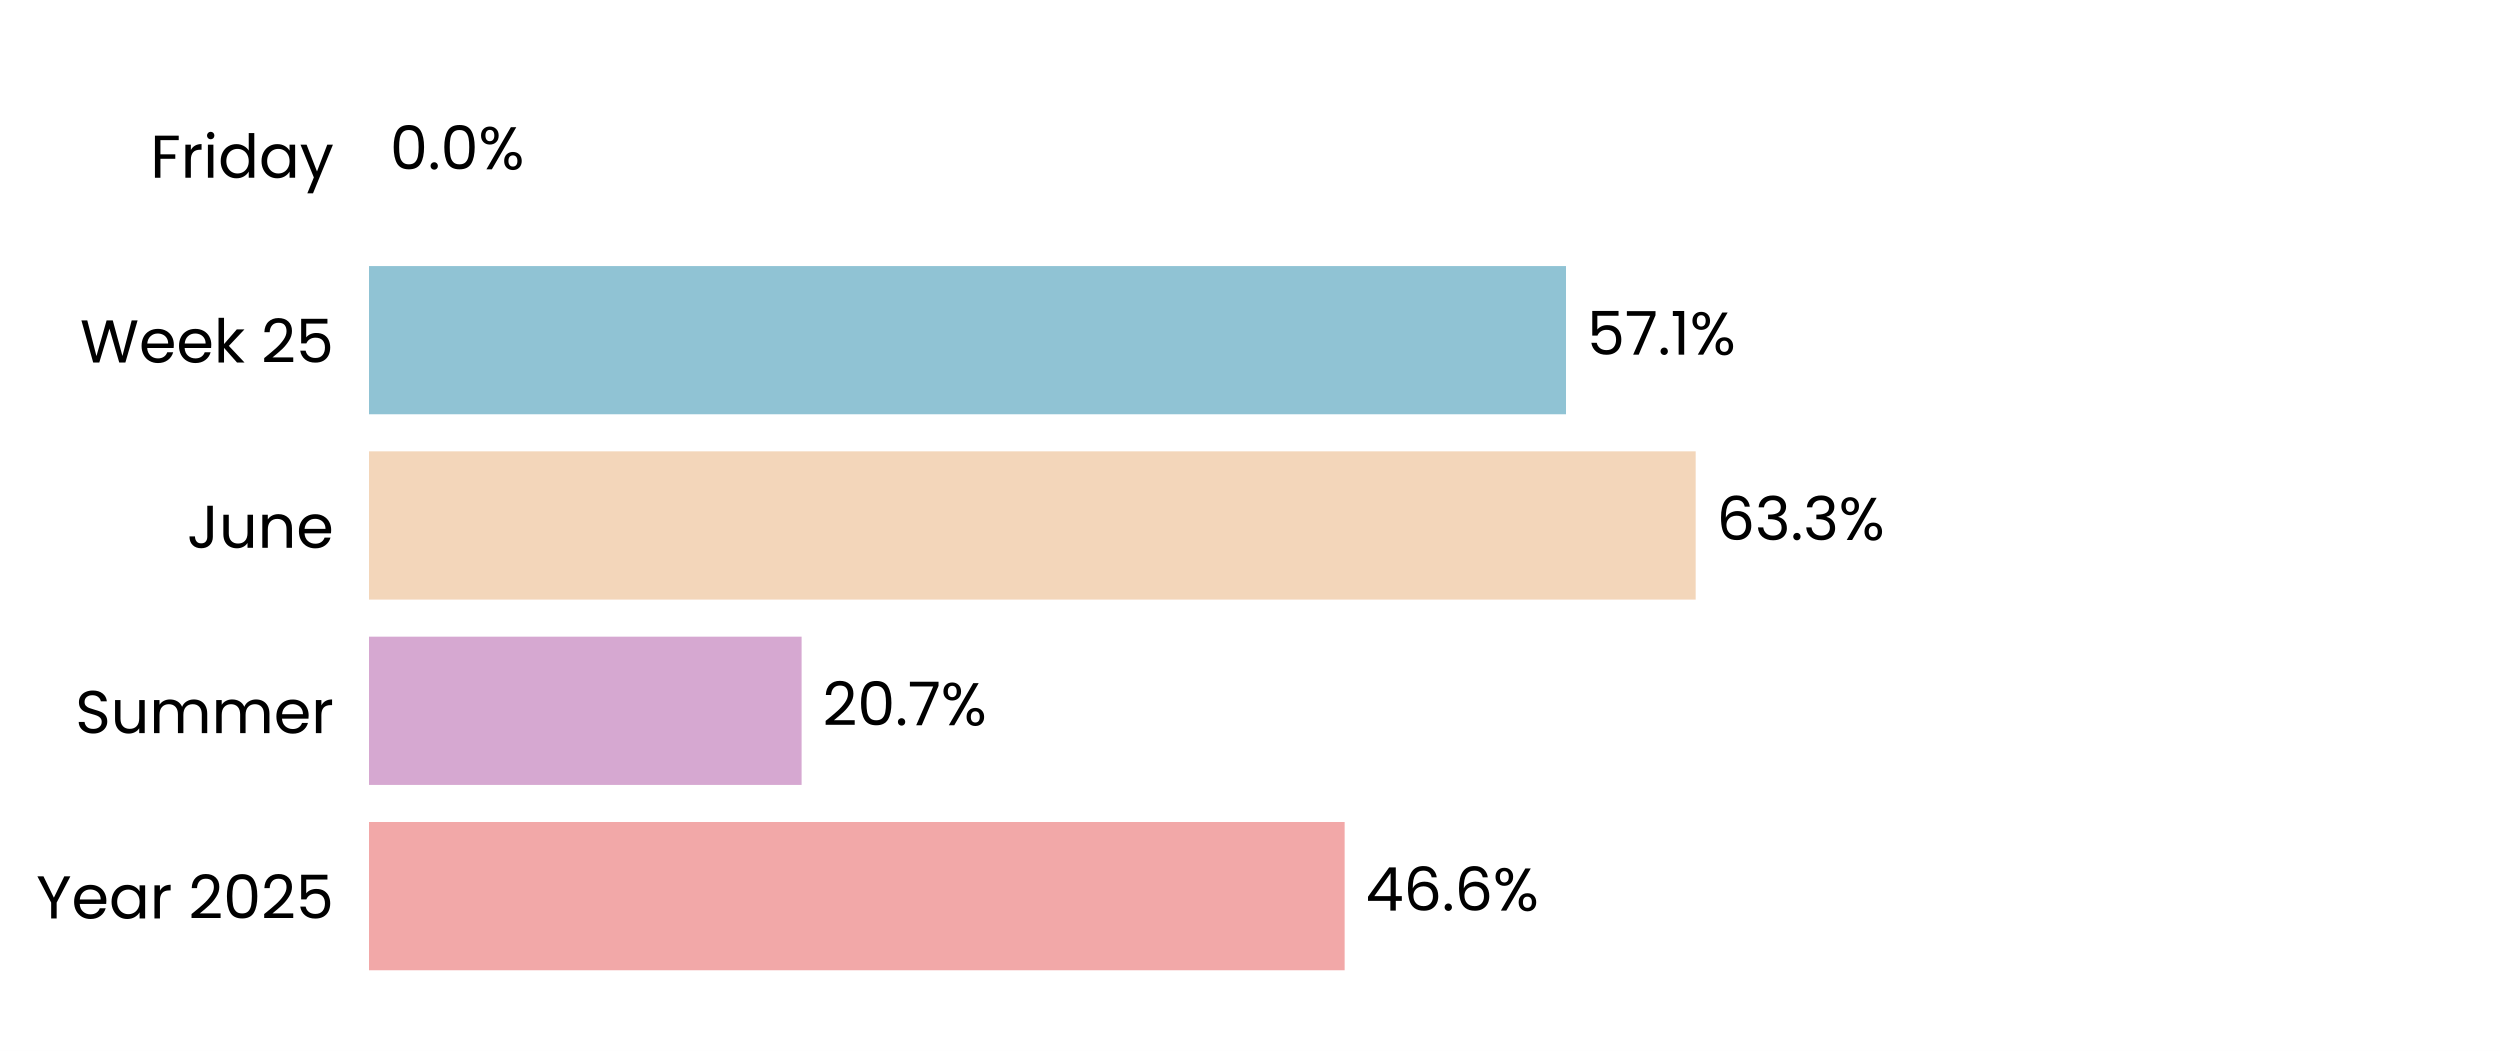
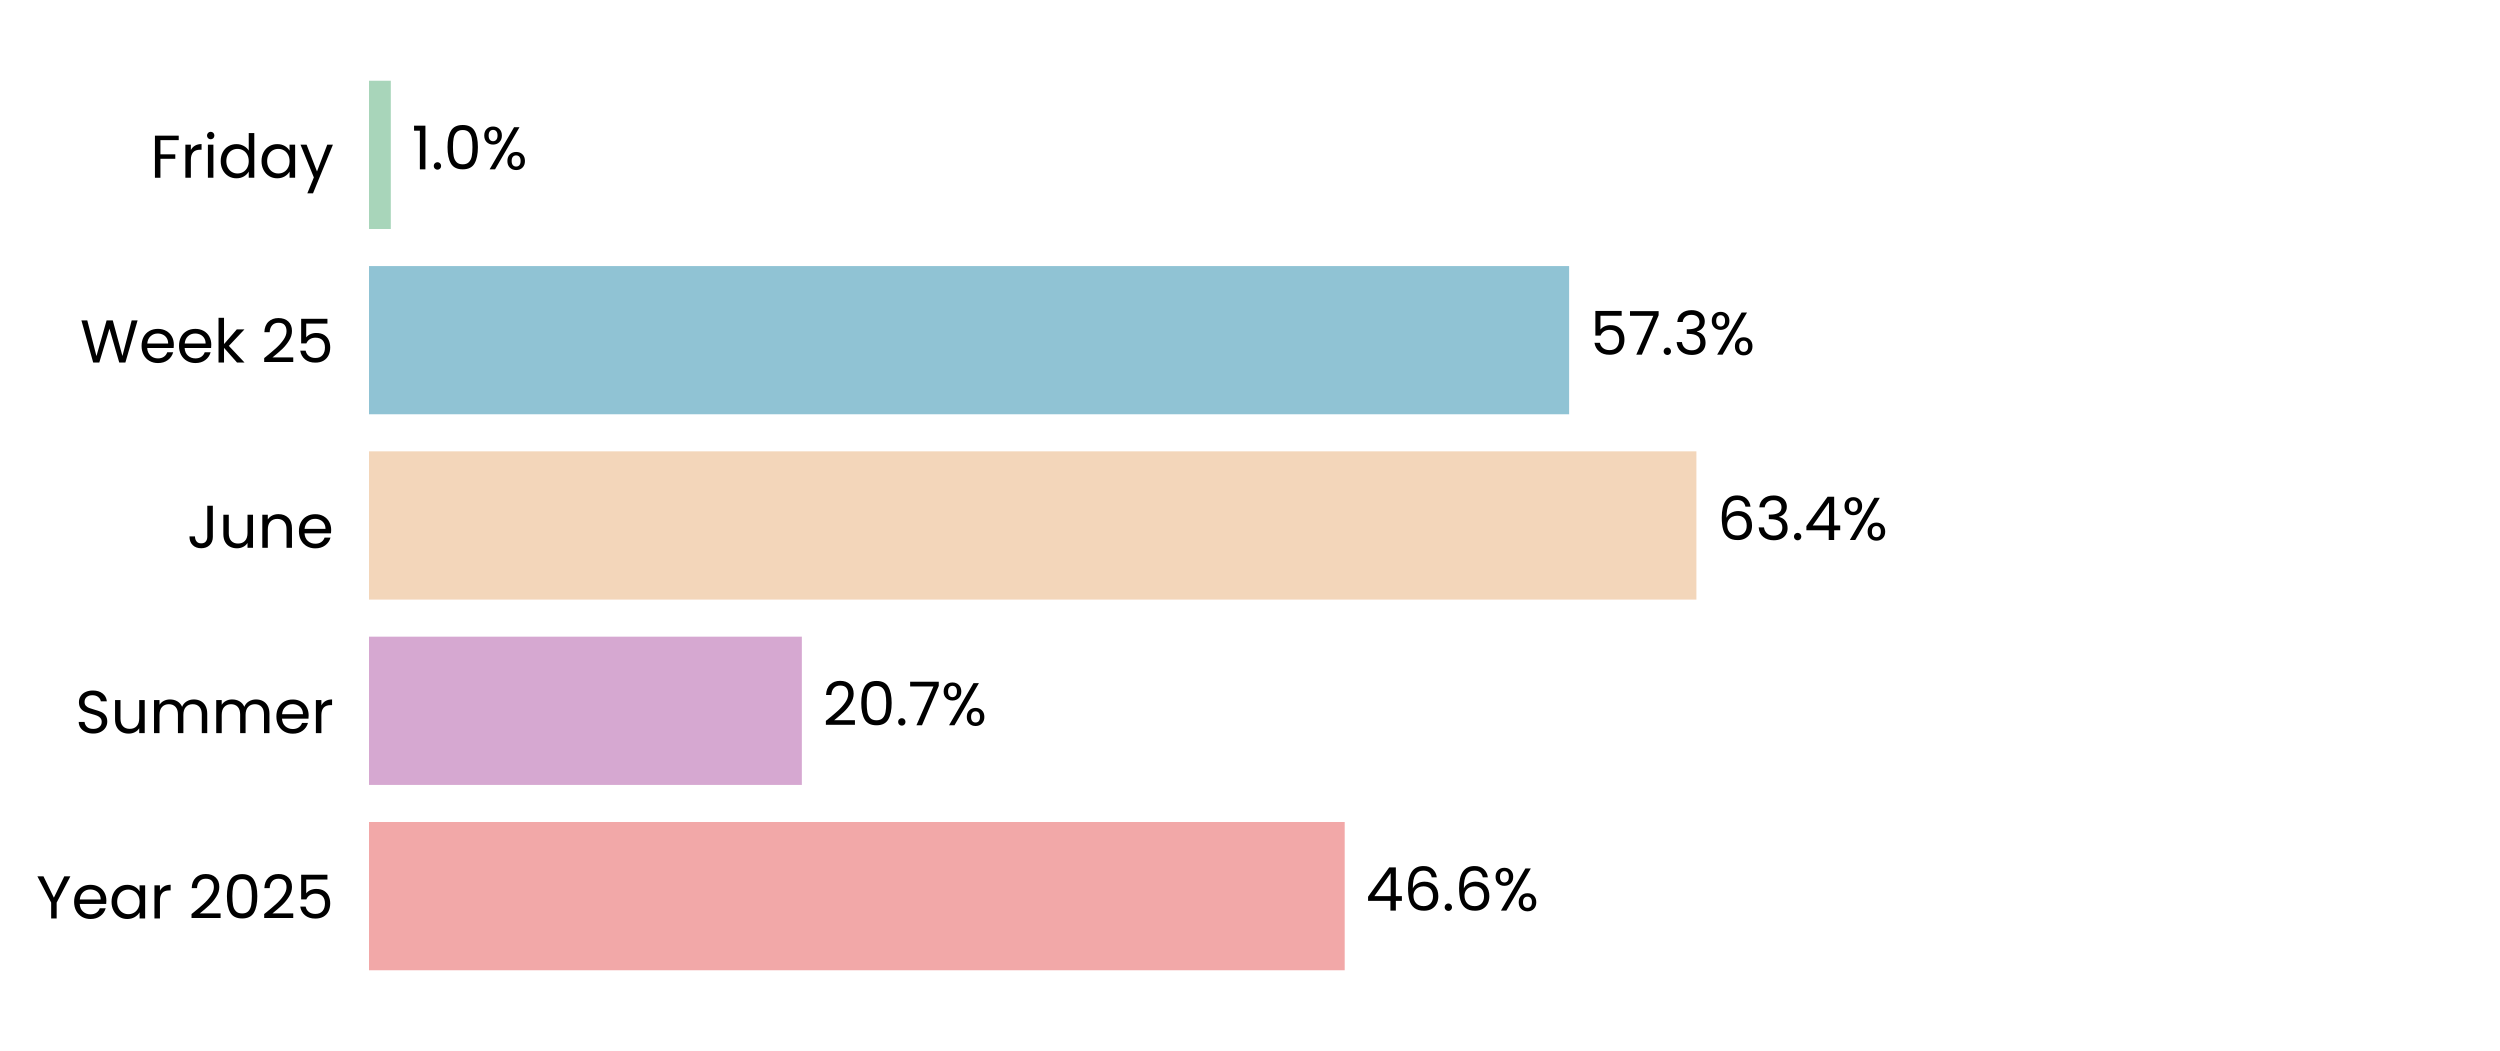
<svg xmlns="http://www.w3.org/2000/svg" xmlns:xlink="http://www.w3.org/1999/xlink" width="496.691pt" height="208.8pt" viewBox="0 0 496.691 208.8" version="1.1">
  <defs>
    <style type="text/css">*{stroke-linejoin: round; stroke-linecap: butt}</style>
  </defs>
  <g id="figure_1">
    <g id="patch_1">
      <path d="M 0 208.8  L 496.691 208.8  L 496.691 0  L 0 0  z " style="fill: #ffffff" />
    </g>
    <g id="axes_1">
      <g id="patch_2">
        <path d="M 73.311 201.6  L 489.491 201.6  L 489.491 7.2  L 73.311 7.2  z " style="fill: #ffffff" />
      </g>
      <g id="patch_3">
-         <path d="M 73.311 192.764  L 267.149 192.764  L 267.149 163.309  L 73.311 163.309  z " clip-path="url(#pef5272c37e)" style="fill: #f2a8a8" />
+         <path d="M 73.311 192.764  L 267.16 192.764  L 267.16 163.309  L 73.311 163.309  z " clip-path="url(#p747e6082ce)" style="fill: #f2a8a8" />
      </g>
      <g id="patch_4">
-         <path d="M 73.311 155.945  L 159.261 155.945  L 159.261 126.491  L 73.311 126.491  z " clip-path="url(#pef5272c37e)" style="fill: #d6a8d1" />
+         <path d="M 73.311 155.945  L 159.309 155.945  L 159.309 126.491  L 73.311 126.491  z " clip-path="url(#p747e6082ce)" style="fill: #d6a8d1" />
      </g>
      <g id="patch_5">
-         <path d="M 73.311 119.127  L 336.892 119.127  L 336.892 89.673  L 73.311 89.673  z " clip-path="url(#pef5272c37e)" style="fill: #f3d6ba" />
+         <path d="M 73.311 119.127  L 337.036 119.127  L 337.036 89.673  L 73.311 89.673  z " clip-path="url(#p747e6082ce)" style="fill: #f3d6ba" />
      </g>
      <g id="patch_6">
-         <path d="M 73.311 82.309  L 311.128 82.309  L 311.128 52.855  L 73.311 52.855  z " clip-path="url(#pef5272c37e)" style="fill: #90c3d4" />
+         <path d="M 73.311 82.309  L 311.748 82.309  L 311.748 52.855  L 73.311 52.855  z " clip-path="url(#p747e6082ce)" style="fill: #90c3d4" />
      </g>
      <g id="patch_7">
-         <path d="M 73.311 45.491  L 73.311 45.491  L 73.311 16.036  L 73.311 16.036  z " clip-path="url(#pef5272c37e)" style="fill: #a8d5ba" />
+         <path d="M 73.311 45.491  L 77.646 45.491  L 77.646 16.036  L 73.311 16.036  z " clip-path="url(#p747e6082ce)" style="fill: #a8d5ba" />
      </g>
      <g id="matplotlib.axis_1">
        <g id="ytick_1">
          <g id="text_1">
            <g transform="translate(7.2 182.4764) scale(0.12 -0.12)">
              <defs>
                <path id="Poppins-Regular-59" d="M 3616 4461  L 2163 1683  L 2163 0  L 1581 0  L 1581 1683  L 122 4461  L 768 4461  L 1869 2202  L 2970 4461  L 3616 4461  z " transform="scale(0.015625)" />
                <path id="Poppins-Regular-65" d="M 3693 1888  Q 3693 1722 3674 1536  L 870 1536  Q 902 1018 1225 726  Q 1549 435 2010 435  Q 2387 435 2640 611  Q 2893 787 2995 1082  L 3622 1082  Q 3482 576 3059 259  Q 2637 -58 2010 -58  Q 1510 -58 1116 166  Q 723 390 499 803  Q 275 1216 275 1760  Q 275 2304 492 2713  Q 710 3123 1104 3344  Q 1498 3565 2010 3565  Q 2509 3565 2893 3347  Q 3277 3130 3485 2749  Q 3693 2368 3693 1888  z M 3091 2010  Q 3091 2342 2944 2582  Q 2797 2822 2544 2947  Q 2291 3072 1984 3072  Q 1542 3072 1232 2790  Q 922 2509 877 2010  L 3091 2010  z " transform="scale(0.015625)" />
                <path id="Poppins-Regular-61" d="M 275 1766  Q 275 2304 492 2710  Q 710 3117 1091 3341  Q 1472 3565 1939 3565  Q 2400 3565 2739 3366  Q 3078 3168 3245 2867  L 3245 3507  L 3834 3507  L 3834 0  L 3245 0  L 3245 653  Q 3072 346 2729 144  Q 2387 -58 1933 -58  Q 1466 -58 1088 172  Q 710 403 492 819  Q 275 1235 275 1766  z M 3245 1760  Q 3245 2157 3085 2451  Q 2925 2746 2653 2902  Q 2381 3059 2054 3059  Q 1728 3059 1459 2905  Q 1190 2752 1030 2457  Q 870 2163 870 1766  Q 870 1363 1030 1065  Q 1190 768 1459 611  Q 1728 454 2054 454  Q 2381 454 2653 611  Q 2925 768 3085 1065  Q 3245 1363 3245 1760  z " transform="scale(0.015625)" />
                <path id="Poppins-Regular-72" d="M 1075 2938  Q 1229 3238 1513 3404  Q 1798 3571 2208 3571  L 2208 2970  L 2054 2970  Q 1075 2970 1075 1907  L 1075 0  L 493 0  L 493 3507  L 1075 3507  L 1075 2938  z " transform="scale(0.015625)" />
                <path id="Poppins-Regular-20" transform="scale(0.015625)" />
                <path id="Poppins-Regular-32" d="M 326 467  Q 1139 1120 1600 1539  Q 2061 1958 2377 2416  Q 2694 2874 2694 3315  Q 2694 3731 2492 3971  Q 2291 4211 1843 4211  Q 1408 4211 1168 3939  Q 928 3667 909 3213  L 346 3213  Q 371 3930 780 4320  Q 1190 4710 1837 4710  Q 2496 4710 2883 4345  Q 3270 3981 3270 3341  Q 3270 2810 2953 2307  Q 2637 1805 2233 1424  Q 1830 1043 1203 538  L 3405 538  L 3405 51  L 326 51  L 326 467  z " transform="scale(0.015625)" />
                <path id="Poppins-Regular-30" d="M 397 2362  Q 397 3462 755 4080  Q 1114 4698 2010 4698  Q 2899 4698 3257 4080  Q 3616 3462 3616 2362  Q 3616 1242 3257 621  Q 2899 0 2010 0  Q 1114 0 755 621  Q 397 1242 397 2362  z M 3040 2362  Q 3040 2918 2966 3305  Q 2893 3693 2665 3929  Q 2438 4166 2010 4166  Q 1574 4166 1347 3929  Q 1120 3693 1046 3305  Q 973 2918 973 2362  Q 973 1786 1046 1395  Q 1120 1005 1347 768  Q 1574 531 2010 531  Q 2438 531 2665 768  Q 2893 1005 2966 1395  Q 3040 1786 3040 2362  z " transform="scale(0.015625)" />
                <path id="Poppins-Regular-35" d="M 3347 4122  L 1101 4122  L 1101 2662  Q 1248 2867 1536 2998  Q 1824 3130 2157 3130  Q 2688 3130 3021 2909  Q 3354 2688 3498 2339  Q 3642 1990 3642 1600  Q 3642 1139 3469 774  Q 3296 410 2941 198  Q 2586 -13 2061 -13  Q 1389 -13 973 332  Q 557 678 467 1254  L 1037 1254  Q 1120 890 1389 685  Q 1658 480 2067 480  Q 2573 480 2829 784  Q 3085 1088 3085 1587  Q 3085 2086 2829 2358  Q 2573 2630 2074 2630  Q 1734 2630 1481 2467  Q 1229 2304 1114 2022  L 563 2022  L 563 4634  L 3347 4634  L 3347 4122  z " transform="scale(0.015625)" />
              </defs>
              <use xlink:href="#Poppins-Regular-59" />
              <use xlink:href="#Poppins-Regular-65" transform="translate(58.39999 0)" />
              <use xlink:href="#Poppins-Regular-61" transform="translate(120.4 0)" />
              <use xlink:href="#Poppins-Regular-72" transform="translate(188 0)" />
              <use xlink:href="#Poppins-Regular-20" transform="translate(225.3 0)" />
              <use xlink:href="#Poppins-Regular-32" transform="translate(252 0)" />
              <use xlink:href="#Poppins-Regular-30" transform="translate(309.4999 0)" />
              <use xlink:href="#Poppins-Regular-32" transform="translate(372.2999 0)" />
              <use xlink:href="#Poppins-Regular-35" transform="translate(429.7999 0)" />
            </g>
          </g>
        </g>
        <g id="ytick_2">
          <g id="text_2">
            <g transform="translate(14.95125 145.6582) scale(0.12 -0.12)">
              <defs>
                <path id="Poppins-Regular-53" d="M 1907 -45  Q 1466 -45 1117 112  Q 768 269 569 547  Q 371 826 365 1190  L 986 1190  Q 1018 877 1245 662  Q 1472 448 1907 448  Q 2323 448 2563 656  Q 2803 864 2803 1190  Q 2803 1446 2662 1606  Q 2522 1766 2310 1849  Q 2099 1933 1741 2029  Q 1299 2144 1033 2259  Q 768 2374 579 2620  Q 390 2867 390 3283  Q 390 3648 576 3929  Q 762 4211 1098 4364  Q 1434 4518 1869 4518  Q 2496 4518 2896 4204  Q 3296 3891 3347 3373  L 2707 3373  Q 2675 3629 2438 3824  Q 2202 4019 1811 4019  Q 1446 4019 1216 3830  Q 986 3642 986 3302  Q 986 3059 1123 2905  Q 1261 2752 1462 2672  Q 1664 2592 2029 2490  Q 2470 2368 2739 2249  Q 3008 2131 3200 1884  Q 3392 1638 3392 1216  Q 3392 890 3219 602  Q 3046 314 2707 134  Q 2368 -45 1907 -45  z " transform="scale(0.015625)" />
                <path id="Poppins-Regular-75" d="M 3603 3507  L 3603 0  L 3021 0  L 3021 518  Q 2854 250 2556 99  Q 2259 -51 1901 -51  Q 1491 -51 1164 118  Q 838 288 649 627  Q 461 966 461 1453  L 461 3507  L 1037 3507  L 1037 1530  Q 1037 1011 1299 732  Q 1562 454 2016 454  Q 2483 454 2752 742  Q 3021 1030 3021 1581  L 3021 3507  L 3603 3507  z " transform="scale(0.015625)" />
                <path id="Poppins-Regular-6d" d="M 4710 3571  Q 5120 3571 5440 3401  Q 5760 3232 5945 2893  Q 6131 2554 6131 2067  L 6131 0  L 5555 0  L 5555 1984  Q 5555 2509 5296 2787  Q 5037 3066 4595 3066  Q 4141 3066 3872 2774  Q 3603 2483 3603 1933  L 3603 0  L 3027 0  L 3027 1984  Q 3027 2509 2768 2787  Q 2509 3066 2067 3066  Q 1613 3066 1344 2774  Q 1075 2483 1075 1933  L 1075 0  L 493 0  L 493 3507  L 1075 3507  L 1075 3002  Q 1248 3277 1539 3424  Q 1830 3571 2182 3571  Q 2624 3571 2963 3372  Q 3302 3174 3469 2790  Q 3616 3162 3955 3366  Q 4294 3571 4710 3571  z " transform="scale(0.015625)" />
              </defs>
              <use xlink:href="#Poppins-Regular-53" />
              <use xlink:href="#Poppins-Regular-75" transform="translate(58.7 0)" />
              <use xlink:href="#Poppins-Regular-6d" transform="translate(122.7 0)" />
              <use xlink:href="#Poppins-Regular-6d" transform="translate(225.7 0)" />
              <use xlink:href="#Poppins-Regular-65" transform="translate(328.7 0)" />
              <use xlink:href="#Poppins-Regular-72" transform="translate(390.6999 0)" />
            </g>
          </g>
        </g>
        <g id="ytick_3">
          <g id="text_3">
            <g transform="translate(37.15125 108.84) scale(0.12 -0.12)">
              <defs>
                <path id="Poppins-Regular-4a" d="M 2739 4461  L 2739 1165  Q 2739 614 2400 284  Q 2061 -45 1504 -45  Q 941 -45 601 291  Q 262 627 262 1210  L 845 1210  Q 851 883 1014 678  Q 1178 474 1504 474  Q 1830 474 1990 669  Q 2150 864 2150 1165  L 2150 4461  L 2739 4461  z " transform="scale(0.015625)" />
                <path id="Poppins-Regular-6e" d="M 2202 3571  Q 2842 3571 3238 3184  Q 3635 2797 3635 2067  L 3635 0  L 3059 0  L 3059 1984  Q 3059 2509 2796 2787  Q 2534 3066 2080 3066  Q 1619 3066 1347 2778  Q 1075 2490 1075 1939  L 1075 0  L 493 0  L 493 3507  L 1075 3507  L 1075 3008  Q 1248 3277 1545 3424  Q 1843 3571 2202 3571  z " transform="scale(0.015625)" />
              </defs>
              <use xlink:href="#Poppins-Regular-4a" />
              <use xlink:href="#Poppins-Regular-75" transform="translate(52.99999 0)" />
              <use xlink:href="#Poppins-Regular-6e" transform="translate(117 0)" />
              <use xlink:href="#Poppins-Regular-65" transform="translate(181 0)" />
            </g>
          </g>
        </g>
        <g id="ytick_4">
          <g id="text_4">
            <g transform="translate(15.9 72.02182) scale(0.12 -0.12)">
              <defs>
                <path id="Poppins-Regular-57" d="M 6099 4461  L 4806 0  L 4154 0  L 3117 3590  L 2042 0  L 1395 -6  L 147 4461  L 768 4461  L 1741 678  L 2816 4461  L 3469 4461  L 4493 691  L 5472 4461  L 6099 4461  z " transform="scale(0.015625)" />
                <path id="Poppins-Regular-6b" d="M 2451 0  L 1075 1549  L 1075 0  L 493 0  L 493 4736  L 1075 4736  L 1075 1952  L 2426 3507  L 3238 3507  L 1587 1760  L 3245 0  L 2451 0  z " transform="scale(0.015625)" />
              </defs>
              <use xlink:href="#Poppins-Regular-57" />
              <use xlink:href="#Poppins-Regular-65" transform="translate(97.59999 0)" />
              <use xlink:href="#Poppins-Regular-65" transform="translate(159.6 0)" />
              <use xlink:href="#Poppins-Regular-6b" transform="translate(221.6 0)" />
              <use xlink:href="#Poppins-Regular-20" transform="translate(273.0999 0)" />
              <use xlink:href="#Poppins-Regular-32" transform="translate(299.7999 0)" />
              <use xlink:href="#Poppins-Regular-35" transform="translate(357.2999 0)" />
            </g>
          </g>
        </g>
        <g id="ytick_5">
          <g id="text_5">
            <g transform="translate(29.8575 35.31707) scale(0.12 -0.12)">
              <defs>
                <path id="Poppins-Regular-46" d="M 3014 4461  L 3014 3987  L 1075 3987  L 1075 2483  L 2650 2483  L 2650 2010  L 1075 2010  L 1075 0  L 493 0  L 493 4461  L 3014 4461  z " transform="scale(0.015625)" />
                <path id="Poppins-Regular-69" d="M 794 4077  Q 627 4077 512 4192  Q 397 4307 397 4474  Q 397 4640 512 4755  Q 627 4870 794 4870  Q 954 4870 1066 4755  Q 1178 4640 1178 4474  Q 1178 4307 1066 4192  Q 954 4077 794 4077  z M 1075 3507  L 1075 0  L 493 0  L 493 3507  L 1075 3507  z " transform="scale(0.015625)" />
                <path id="Poppins-Regular-64" d="M 275 1766  Q 275 2304 492 2710  Q 710 3117 1091 3341  Q 1472 3565 1946 3565  Q 2355 3565 2707 3376  Q 3059 3187 3245 2880  L 3245 4736  L 3834 4736  L 3834 0  L 3245 0  L 3245 659  Q 3072 346 2733 144  Q 2394 -58 1939 -58  Q 1472 -58 1091 172  Q 710 403 492 819  Q 275 1235 275 1766  z M 3245 1760  Q 3245 2157 3085 2451  Q 2925 2746 2653 2902  Q 2381 3059 2054 3059  Q 1728 3059 1459 2905  Q 1190 2752 1030 2457  Q 870 2163 870 1766  Q 870 1363 1030 1065  Q 1190 768 1459 611  Q 1728 454 2054 454  Q 2381 454 2653 611  Q 2925 768 3085 1065  Q 3245 1363 3245 1760  z " transform="scale(0.015625)" />
                <path id="Poppins-Regular-79" d="M 3514 3507  L 1402 -1651  L 800 -1651  L 1491 38  L 77 3507  L 723 3507  L 1824 666  L 2912 3507  L 3514 3507  z " transform="scale(0.015625)" />
              </defs>
              <use xlink:href="#Poppins-Regular-46" />
              <use xlink:href="#Poppins-Regular-72" transform="translate(50.39999 0)" />
              <use xlink:href="#Poppins-Regular-69" transform="translate(87.69998 0)" />
              <use xlink:href="#Poppins-Regular-64" transform="translate(112.3 0)" />
              <use xlink:href="#Poppins-Regular-61" transform="translate(179.9 0)" />
              <use xlink:href="#Poppins-Regular-79" transform="translate(247.5 0)" />
            </g>
          </g>
        </g>
      </g>
      <g id="text_6">
-         <g transform="translate(271.3103 180.9164) scale(0.12 -0.12)">
+         <g transform="translate(271.3222 180.9164) scale(0.12 -0.12)">
          <defs>
            <path id="Poppins-Regular-34" d="M 256 1030  L 256 1472  L 2502 4582  L 3200 4582  L 3200 1536  L 3840 1536  L 3840 1030  L 3200 1030  L 3200 0  L 2624 0  L 2624 1030  L 256 1030  z M 2650 3974  L 928 1536  L 2650 1536  L 2650 3974  z " transform="scale(0.015625)" />
            <path id="Poppins-Regular-36" d="M 2976 3526  Q 2835 4237 2099 4237  Q 1530 4237 1248 3798  Q 966 3360 973 2355  Q 1120 2688 1462 2877  Q 1805 3066 2227 3066  Q 2886 3066 3280 2656  Q 3674 2246 3674 1523  Q 3674 1088 3504 742  Q 3334 397 2992 192  Q 2650 -13 2163 -13  Q 1504 -13 1133 281  Q 762 576 614 1094  Q 467 1613 467 2374  Q 467 4723 2106 4723  Q 2733 4723 3091 4384  Q 3450 4045 3514 3526  L 2976 3526  z M 2106 2573  Q 1830 2573 1587 2461  Q 1344 2349 1193 2121  Q 1043 1894 1043 1568  Q 1043 1082 1324 778  Q 1606 474 2131 474  Q 2579 474 2844 752  Q 3110 1030 3110 1504  Q 3110 2003 2854 2288  Q 2598 2573 2106 2573  z " transform="scale(0.015625)" />
            <path id="Poppins-Regular-2e" d="M 678 -38  Q 512 -38 397 77  Q 282 192 282 358  Q 282 525 397 640  Q 512 755 678 755  Q 838 755 950 640  Q 1062 525 1062 358  Q 1062 192 950 77  Q 838 -38 678 -38  z " transform="scale(0.015625)" />
            <path id="Poppins-Regular-25" d="M 269 3584  Q 269 4019 531 4278  Q 794 4538 1203 4538  Q 1613 4538 1875 4278  Q 2138 4019 2138 3584  Q 2138 3142 1875 2883  Q 1613 2624 1203 2624  Q 794 2624 531 2883  Q 269 3142 269 3584  z M 4006 4467  L 1414 0  L 838 0  L 3430 4467  L 4006 4467  z M 1203 4179  Q 986 4179 861 4028  Q 736 3878 736 3584  Q 736 3290 861 3136  Q 986 2982 1203 2982  Q 1421 2982 1549 3139  Q 1677 3296 1677 3584  Q 1677 3878 1549 4028  Q 1421 4179 1203 4179  z M 2720 883  Q 2720 1325 2982 1584  Q 3245 1843 3654 1843  Q 4064 1843 4323 1584  Q 4582 1325 4582 883  Q 4582 448 4323 185  Q 4064 -77 3654 -77  Q 3245 -77 2982 182  Q 2720 442 2720 883  z M 3648 1478  Q 3430 1478 3302 1328  Q 3174 1178 3174 883  Q 3174 595 3302 444  Q 3430 294 3648 294  Q 3866 294 3994 444  Q 4122 595 4122 883  Q 4122 1178 3994 1328  Q 3866 1478 3648 1478  z " transform="scale(0.015625)" />
          </defs>
          <use xlink:href="#Poppins-Regular-34" />
          <use xlink:href="#Poppins-Regular-36" transform="translate(62.89999 0)" />
          <use xlink:href="#Poppins-Regular-2e" transform="translate(126.4 0)" />
          <use xlink:href="#Poppins-Regular-36" transform="translate(147.4 0)" />
          <use xlink:href="#Poppins-Regular-25" transform="translate(210.8999 0)" />
        </g>
      </g>
      <g id="text_7">
-         <g transform="translate(163.4233 144.0982) scale(0.12 -0.12)">
+         <g transform="translate(163.4704 144.0982) scale(0.12 -0.12)">
          <defs>
            <path id="Poppins-Regular-37" d="M 3245 4173  L 1466 0  L 877 0  L 2682 4115  L 211 4115  L 211 4614  L 3245 4614  L 3245 4173  z " transform="scale(0.015625)" />
          </defs>
          <use xlink:href="#Poppins-Regular-32" />
          <use xlink:href="#Poppins-Regular-30" transform="translate(57.49999 0)" />
          <use xlink:href="#Poppins-Regular-2e" transform="translate(120.3 0)" />
          <use xlink:href="#Poppins-Regular-37" transform="translate(141.3 0)" />
          <use xlink:href="#Poppins-Regular-25" transform="translate(195.8999 0)" />
        </g>
      </g>
      <g id="text_8">
-         <g transform="translate(341.0537 107.28) scale(0.12 -0.12)">
+         <g transform="translate(341.1982 107.28) scale(0.12 -0.12)">
          <defs>
            <path id="Poppins-Regular-33" d="M 384 3462  Q 429 4051 838 4384  Q 1248 4717 1901 4717  Q 2336 4717 2653 4560  Q 2970 4403 3133 4134  Q 3296 3866 3296 3526  Q 3296 3130 3069 2842  Q 2842 2554 2477 2470  L 2477 2438  Q 2893 2336 3136 2035  Q 3379 1734 3379 1248  Q 3379 883 3212 592  Q 3046 301 2713 134  Q 2381 -32 1914 -32  Q 1235 -32 800 323  Q 365 678 314 1331  L 877 1331  Q 922 947 1190 704  Q 1459 461 1907 461  Q 2355 461 2588 694  Q 2822 928 2822 1299  Q 2822 1779 2502 1990  Q 2182 2202 1536 2202  L 1389 2202  L 1389 2688  L 1542 2688  Q 2131 2694 2432 2883  Q 2733 3072 2733 3469  Q 2733 3808 2512 4013  Q 2291 4218 1882 4218  Q 1485 4218 1241 4013  Q 998 3808 954 3462  L 384 3462  z " transform="scale(0.015625)" />
          </defs>
          <use xlink:href="#Poppins-Regular-36" />
          <use xlink:href="#Poppins-Regular-33" transform="translate(63.49999 0)" />
          <use xlink:href="#Poppins-Regular-2e" transform="translate(122.4 0)" />
-           <use xlink:href="#Poppins-Regular-33" transform="translate(143.4 0)" />
-           <use xlink:href="#Poppins-Regular-25" transform="translate(202.3 0)" />
+           <use xlink:href="#Poppins-Regular-34" transform="translate(143.4 0)" />
+           <use xlink:href="#Poppins-Regular-25" transform="translate(206.3 0)" />
        </g>
      </g>
      <g id="text_9">
-         <g transform="translate(315.2902 70.46182) scale(0.12 -0.12)">
+         <g transform="translate(315.9095 70.46182) scale(0.12 -0.12)">
+           <use xlink:href="#Poppins-Regular-35" />
+           <use xlink:href="#Poppins-Regular-37" transform="translate(62.79999 0)" />
+           <use xlink:href="#Poppins-Regular-2e" transform="translate(117.4 0)" />
+           <use xlink:href="#Poppins-Regular-33" transform="translate(138.4 0)" />
+           <use xlink:href="#Poppins-Regular-25" transform="translate(197.3 0)" />
+         </g>
+       </g>
+       <g id="text_10">
+         <g transform="translate(81.80826 33.64364) scale(0.12 -0.12)">
          <defs>
            <path id="Poppins-Regular-31" d="M 243 4096  L 243 4627  L 1446 4627  L 1446 0  L 858 0  L 858 4096  L 243 4096  z " transform="scale(0.015625)" />
          </defs>
-           <use xlink:href="#Poppins-Regular-35" />
-           <use xlink:href="#Poppins-Regular-37" transform="translate(62.79999 0)" />
-           <use xlink:href="#Poppins-Regular-2e" transform="translate(117.4 0)" />
-           <use xlink:href="#Poppins-Regular-31" transform="translate(138.4 0)" />
-           <use xlink:href="#Poppins-Regular-25" transform="translate(170.3999 0)" />
-         </g>
-       </g>
-       <g id="text_10">
-         <g transform="translate(77.47305 33.64364) scale(0.12 -0.12)">
-           <use xlink:href="#Poppins-Regular-30" />
-           <use xlink:href="#Poppins-Regular-2e" transform="translate(62.79999 0)" />
-           <use xlink:href="#Poppins-Regular-30" transform="translate(83.79997 0)" />
-           <use xlink:href="#Poppins-Regular-25" transform="translate(146.6 0)" />
+           <use xlink:href="#Poppins-Regular-31" />
+           <use xlink:href="#Poppins-Regular-2e" transform="translate(31.99998 0)" />
+           <use xlink:href="#Poppins-Regular-30" transform="translate(52.99997 0)" />
+           <use xlink:href="#Poppins-Regular-25" transform="translate(115.8 0)" />
        </g>
      </g>
    </g>
  </g>
  <defs>
-     <clipPath id="pef5272c37e">
+     <clipPath id="p747e6082ce">
      <rect x="73.311" y="7.2" width="416.18" height="194.4" />
    </clipPath>
  </defs>
</svg>
